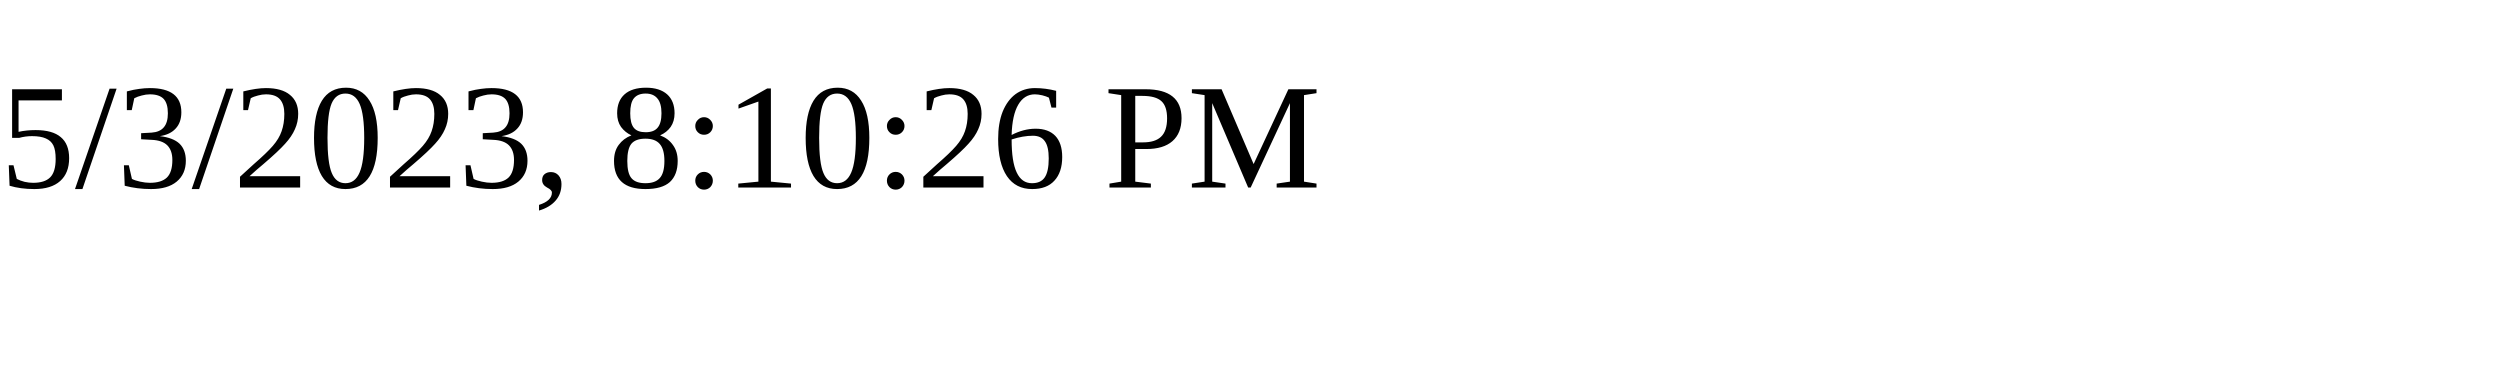
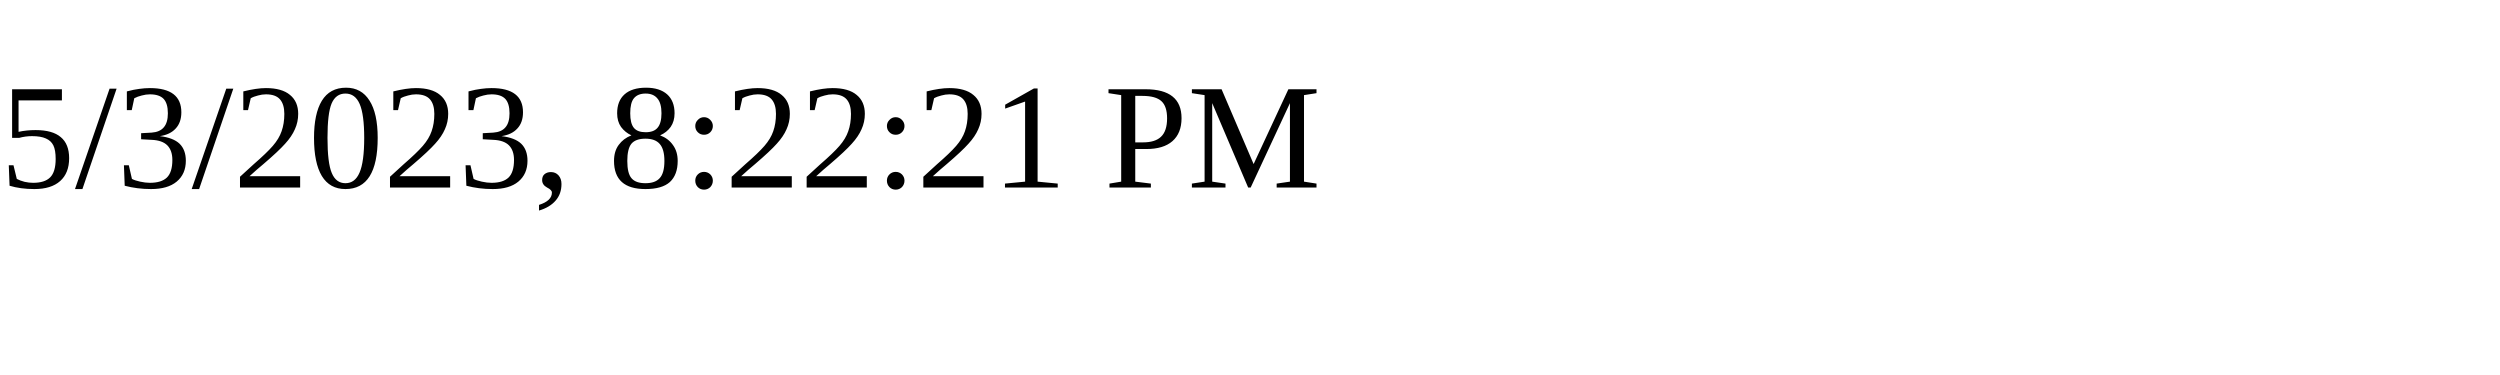
<svg xmlns="http://www.w3.org/2000/svg" height="30" width="200">
-   <text x="0" y="15">5/3/2023, 8:10:26 PM</text>
+   <text x="0" y="15">5/3/2023, 8:22:21 PM</text>
</svg>
